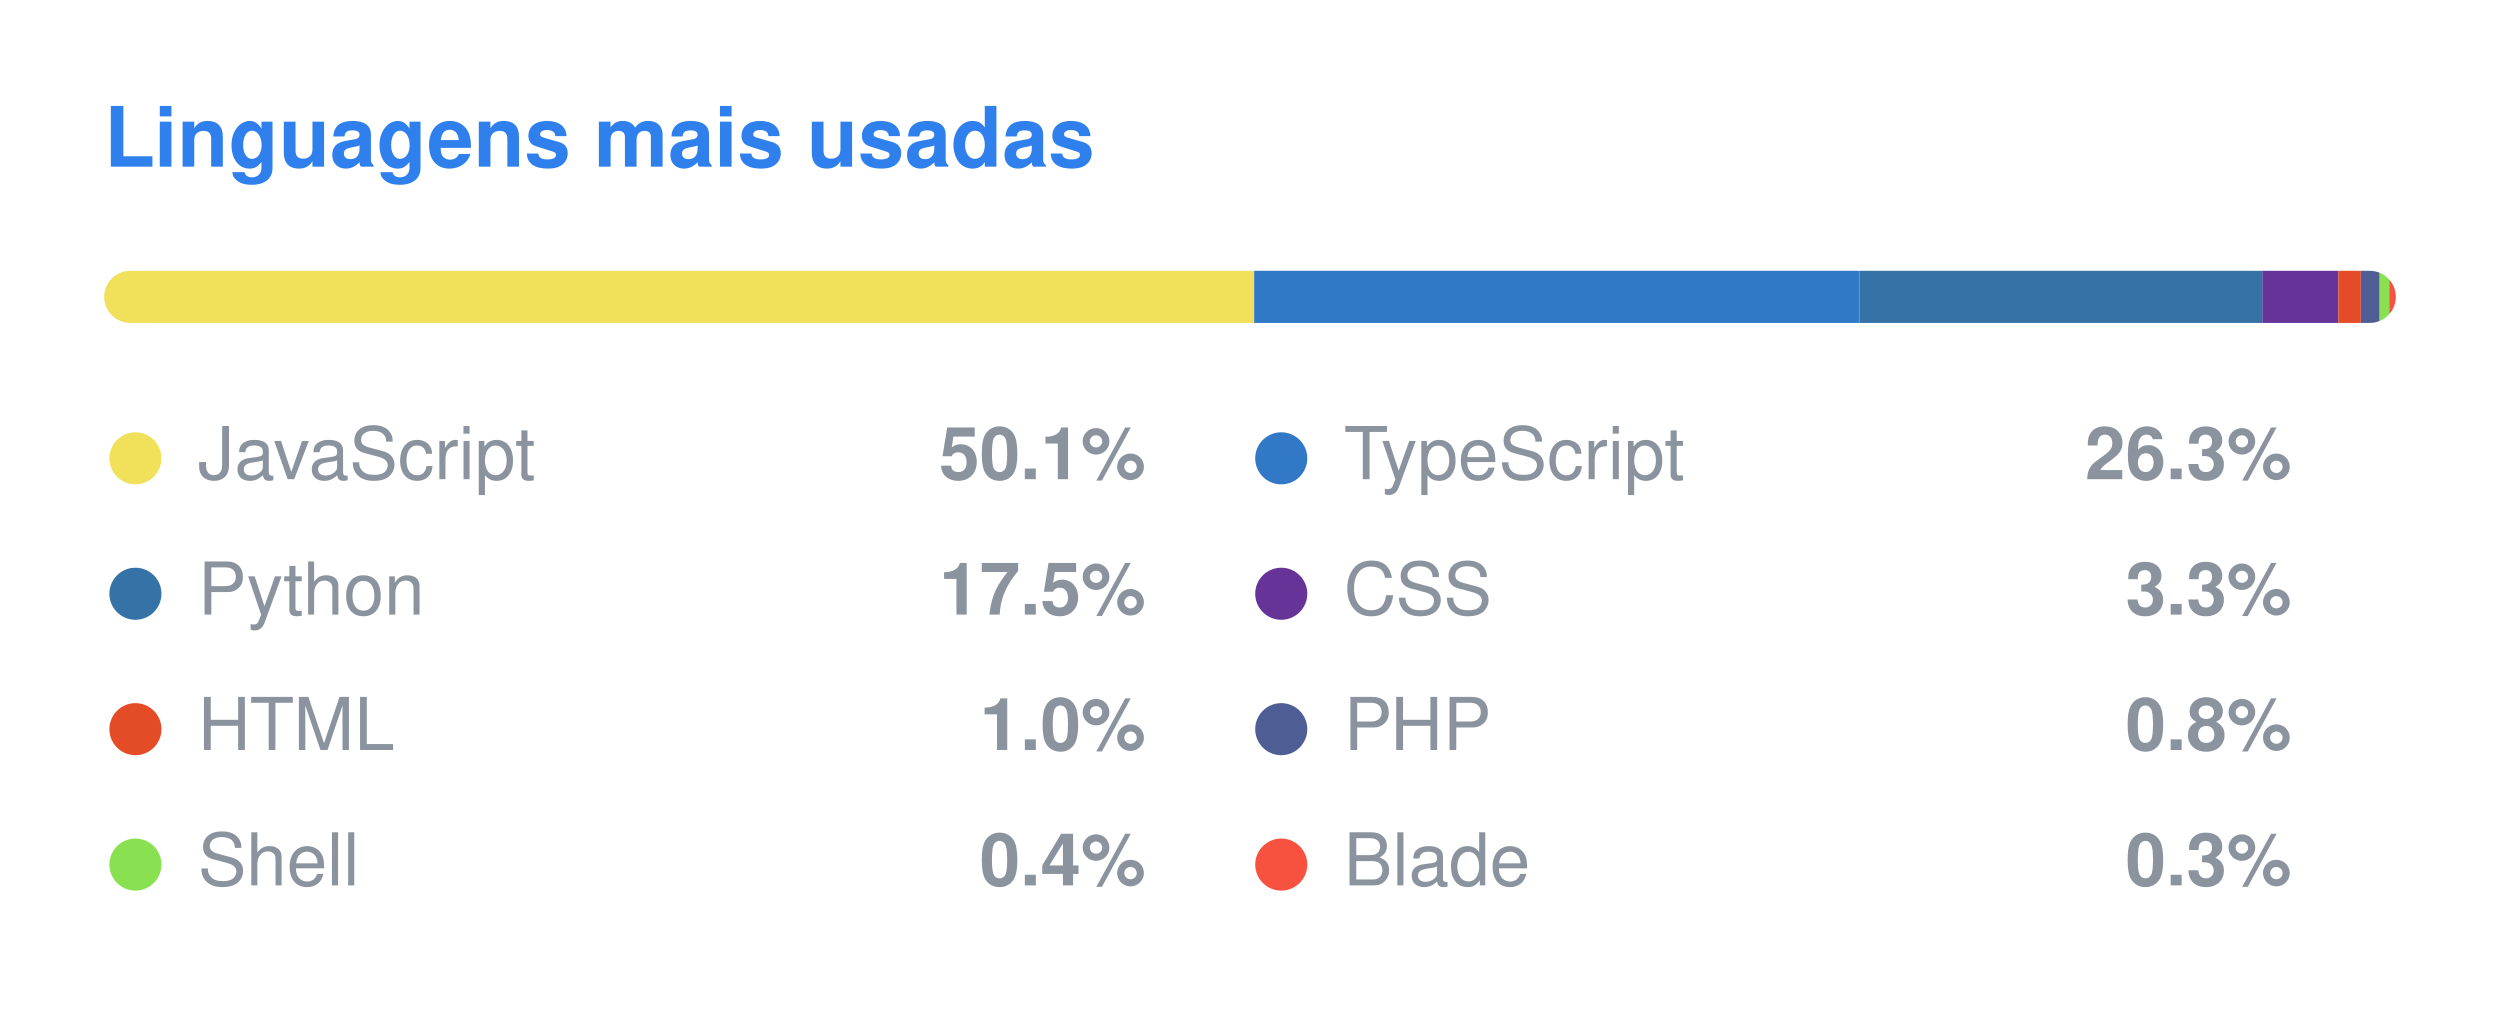
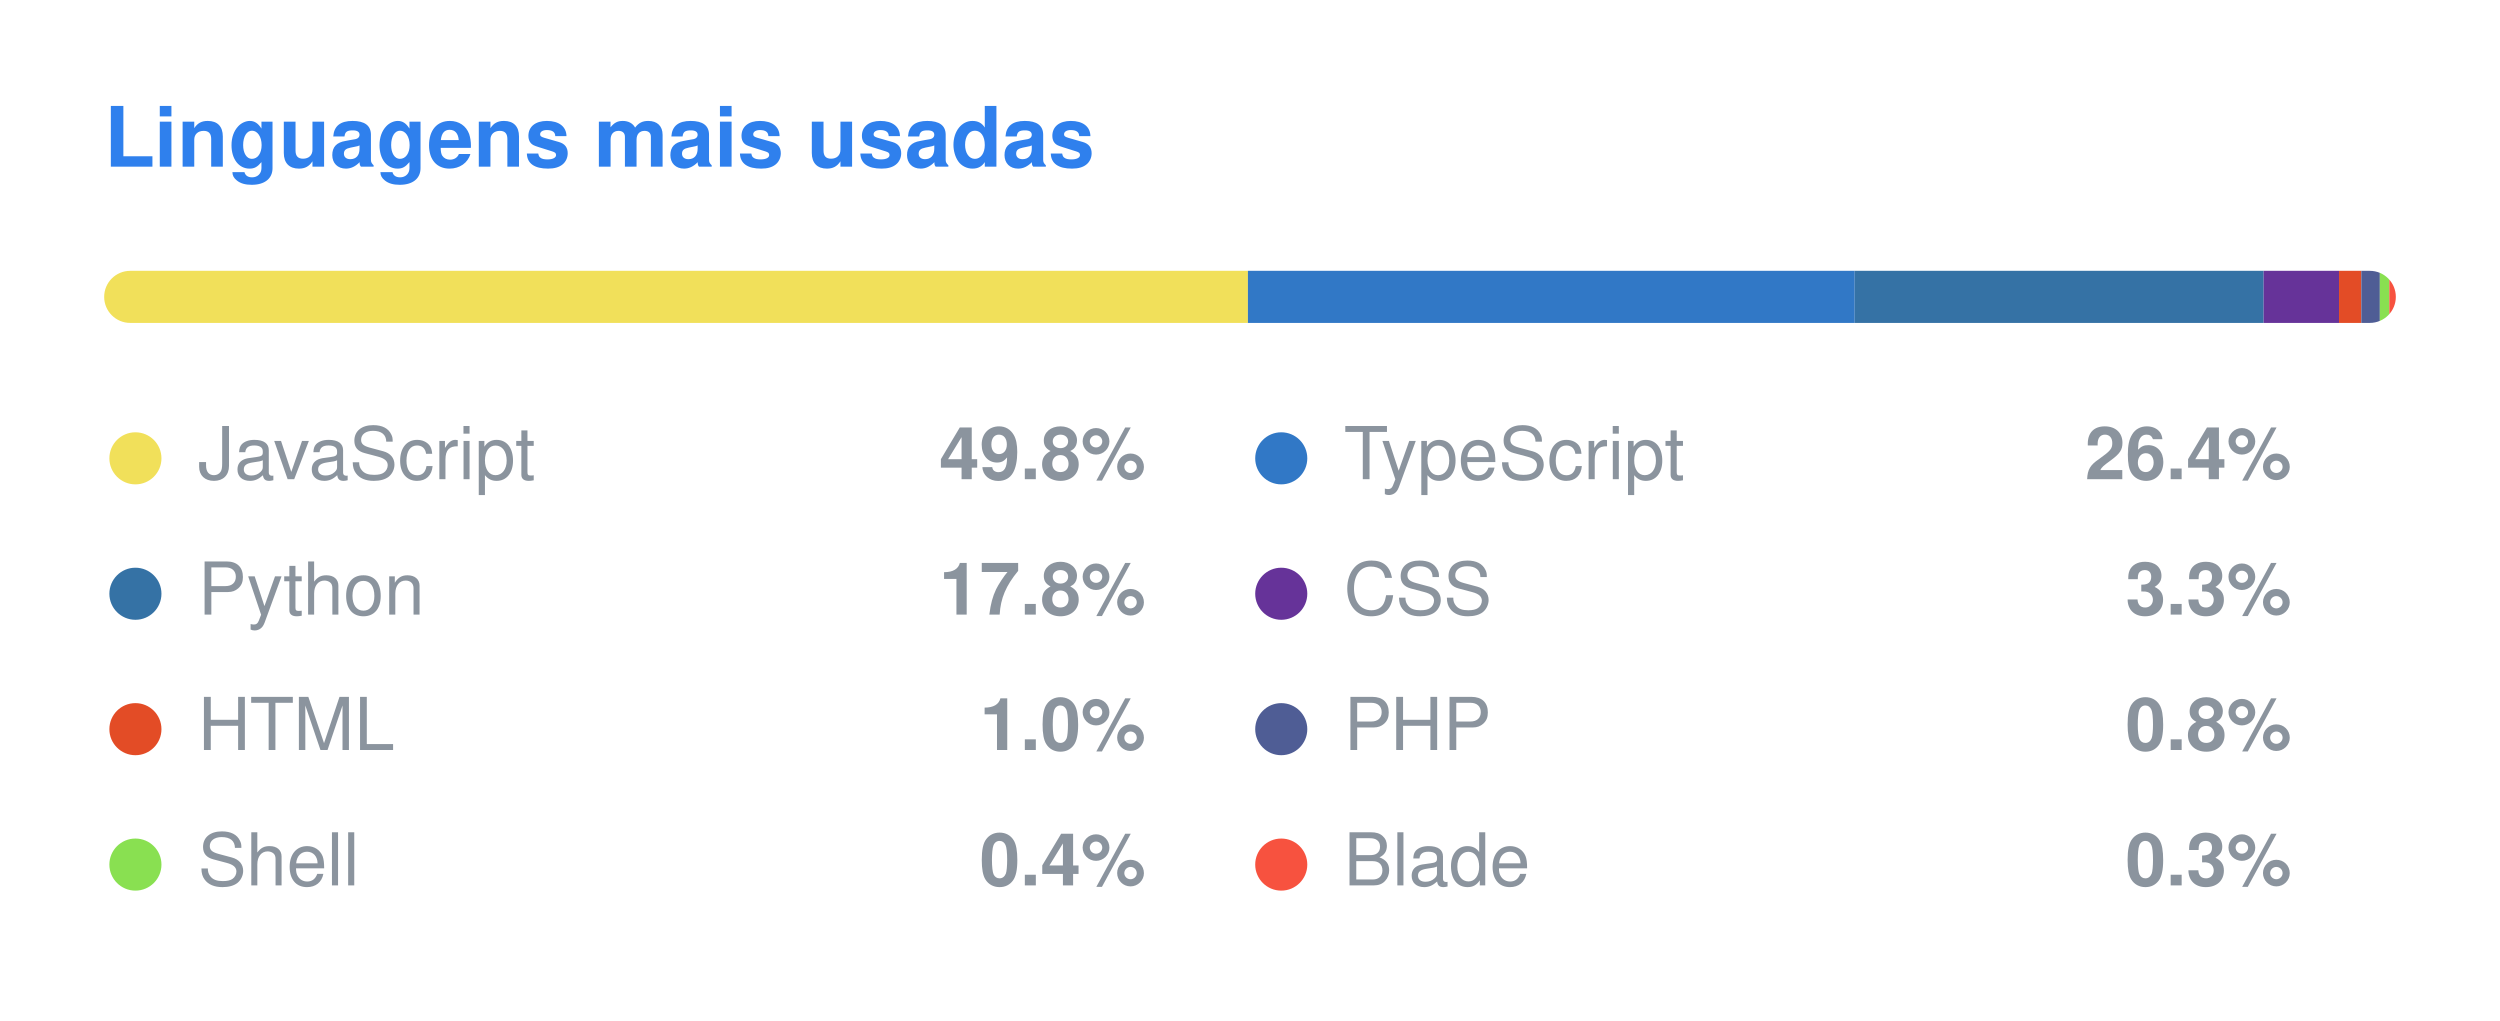
<svg xmlns="http://www.w3.org/2000/svg" width="480" height="196" viewBox="0 0 480 196">
  <style>
  .title { font: 600 16px -apple-system, BlinkMacSystemFont, "Segoe UI", Helvetica, Arial, sans-serif; fill: #2F80ED; }
  .lang { font: 400 14px -apple-system, BlinkMacSystemFont, "Segoe UI", Helvetica, Arial, sans-serif; fill: #8b949e; }
  .pct { font: 600 14px -apple-system, BlinkMacSystemFont, "Segoe UI", Helvetica, Arial, sans-serif; fill: #8b949e; }
</style>
  <text x="20" y="32" class="title">Linguagens mais usadas</text>
  <clipPath id="bar">
    <rect x="20" y="52" width="440" height="10" rx="5" />
  </clipPath>
  <g clip-path="url(#bar)">
-     <rect x="20.00" y="52" width="220.80" height="10" fill="#f1e05a" />
-     <rect x="240.80" y="52" width="116.23" height="10" fill="#3178c6" />
-     <rect x="357.03" y="52" width="77.33" height="10" fill="#3572A5" />
-     <rect x="434.36" y="52" width="14.60" height="10" fill="#663399" />
-     <rect x="448.96" y="52" width="4.32" height="10" fill="#e34c26" />
-     <rect x="453.29" y="52" width="3.61" height="10" fill="#4F5D95" />
-     <rect x="456.89" y="52" width="1.85" height="10" fill="#89e051" />
-     <rect x="458.74" y="52" width="1.26" height="10" fill="#f7523f" />
+     <rect x="20.00" y="52" width="219.60" height="10" fill="#f1e05a" />
+     <rect x="239.60" y="52" width="116.51" height="10" fill="#3178c6" />
+     <rect x="356.11" y="52" width="78.51" height="10" fill="#3572A5" />
+     <rect x="434.62" y="52" width="14.47" height="10" fill="#663399" />
+     <rect x="449.09" y="52" width="4.27" height="10" fill="#e34c26" />
+     <rect x="453.37" y="52" width="3.56" height="10" fill="#4F5D95" />
+     <rect x="456.93" y="52" width="1.82" height="10" fill="#89e051" />
+     <rect x="458.75" y="52" width="1.25" height="10" fill="#f7523f" />
  </g>
  <circle cx="26" cy="88" r="5" fill="#f1e05a" />
  <text x="38" y="92" class="lang">JavaScript</text>
-   <text x="220" y="92" class="pct" text-anchor="end">50.1%</text>
+   <text x="220" y="92" class="pct" text-anchor="end">49.8%</text>
  <circle cx="246" cy="88" r="5" fill="#3178c6" />
  <text x="258" y="92" class="lang">TypeScript</text>
-   <text x="440" y="92" class="pct" text-anchor="end">26.3%</text>
+   <text x="440" y="92" class="pct" text-anchor="end">26.4%</text>
  <circle cx="26" cy="114" r="5" fill="#3572A5" />
  <text x="38" y="118" class="lang">Python</text>
-   <text x="220" y="118" class="pct" text-anchor="end">17.5%</text>
+   <text x="220" y="118" class="pct" text-anchor="end">17.8%</text>
  <circle cx="246" cy="114" r="5" fill="#663399" />
  <text x="258" y="118" class="lang">CSS</text>
  <text x="440" y="118" class="pct" text-anchor="end">3.3%</text>
  <circle cx="26" cy="140" r="5" fill="#e34c26" />
  <text x="38" y="144" class="lang">HTML</text>
  <text x="220" y="144" class="pct" text-anchor="end">1.0%</text>
  <circle cx="246" cy="140" r="5" fill="#4F5D95" />
  <text x="258" y="144" class="lang">PHP</text>
  <text x="440" y="144" class="pct" text-anchor="end">0.8%</text>
  <circle cx="26" cy="166" r="5" fill="#89e051" />
  <text x="38" y="170" class="lang">Shell</text>
  <text x="220" y="170" class="pct" text-anchor="end">0.4%</text>
  <circle cx="246" cy="166" r="5" fill="#f7523f" />
  <text x="258" y="170" class="lang">Blade</text>
  <text x="440" y="170" class="pct" text-anchor="end">0.3%</text>
</svg>
